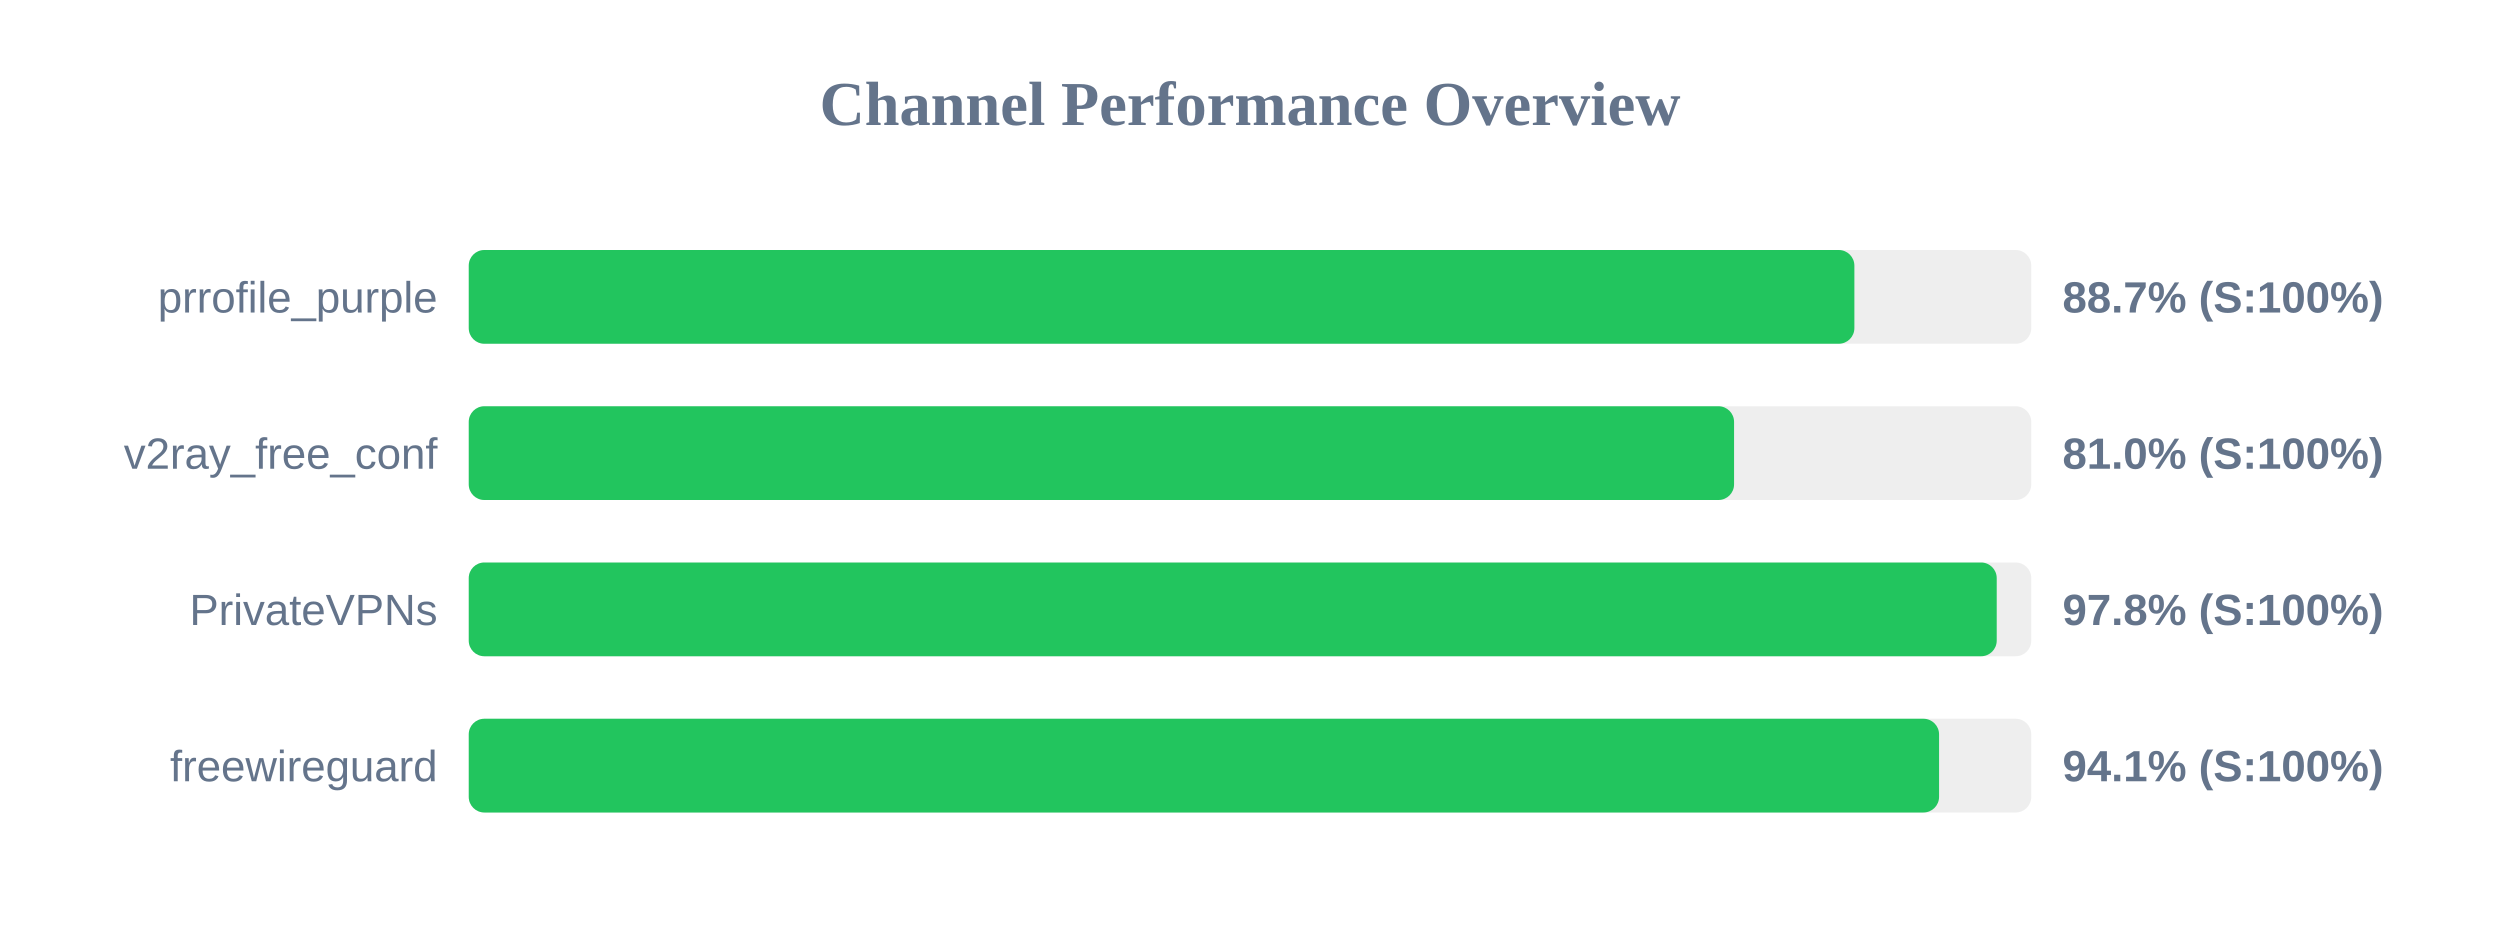
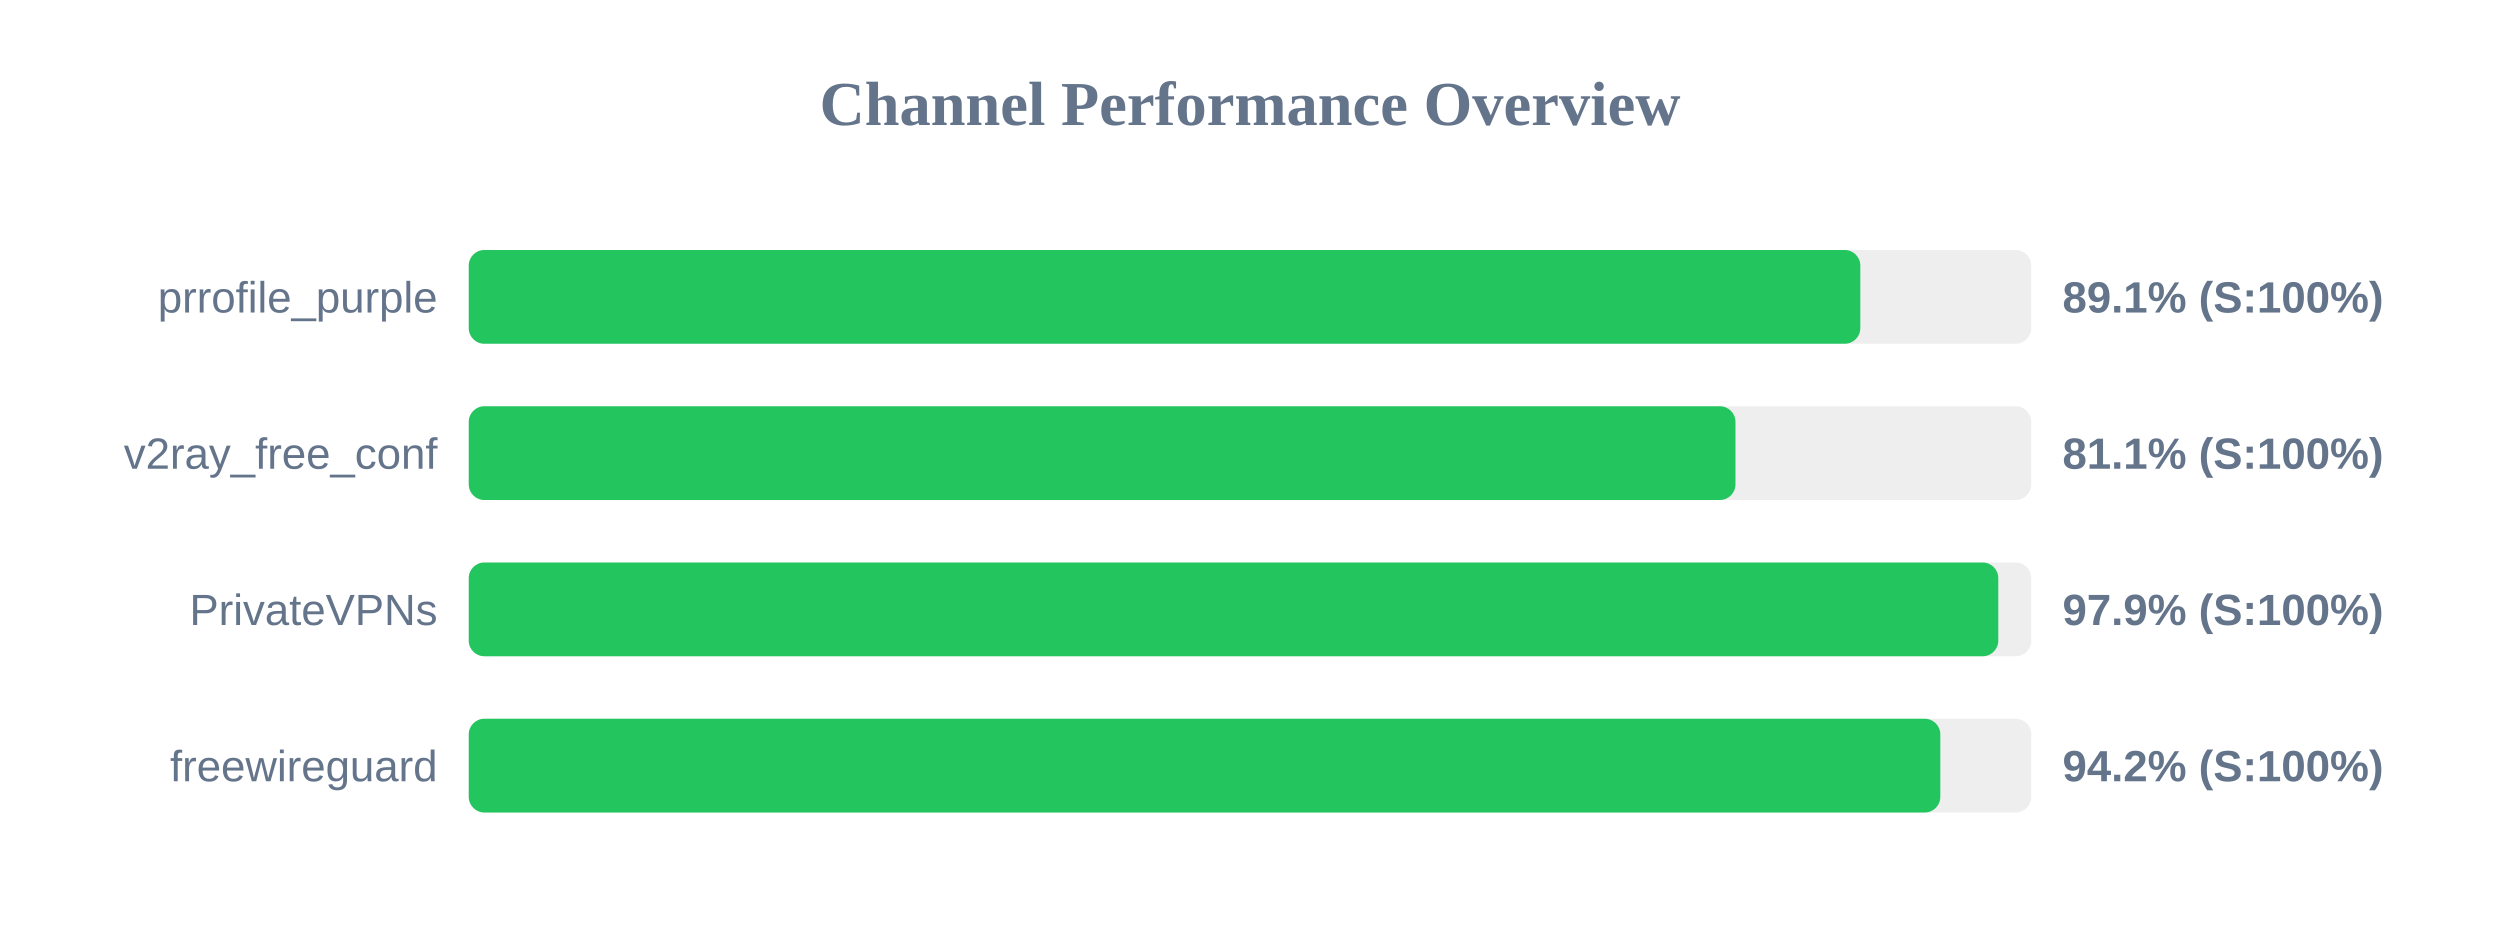
<svg xmlns="http://www.w3.org/2000/svg" width="800" height="300" version="1.1">
  <style>
        .row { font: 14px Arial; fill: #64748b; }
        .score { font: bold 14px Arial; fill: #64748b; }
    </style>
  <text x="400" y="40" text-anchor="middle" font-size="20px" font-weight="bold" fill="#64748b">Channel Performance Overview</text>
  <rect x="150" y="80" width="500" height="30" fill="#eee" rx="5" />
-   <rect x="150" y="80" width="443.4" height="30" fill="#22c55e" rx="5" />
+   <rect x="150" y="80" width="445.3" height="30" fill="#22c55e" rx="5" />
  <text x="140" y="100" text-anchor="end" class="row">prrofile_purple</text>
-   <text x="660" y="100" text-anchor="start" class="score">88.7% (S:100%)</text>
+   <text x="660" y="100" text-anchor="start" class="score">89.1% (S:100%)</text>
  <rect x="150" y="130" width="500" height="30" fill="#eee" rx="5" />
-   <rect x="150" y="130" width="404.9" height="30" fill="#22c55e" rx="5" />
+   <rect x="150" y="130" width="405.35" height="30" fill="#22c55e" rx="5" />
  <text x="140" y="150" text-anchor="end" class="row">v2ray_free_conf</text>
-   <text x="660" y="150" text-anchor="start" class="score">81.0% (S:100%)</text>
+   <text x="660" y="150" text-anchor="start" class="score">81.1% (S:100%)</text>
  <rect x="150" y="180" width="500" height="30" fill="#eee" rx="5" />
-   <rect x="150" y="180" width="488.95" height="30" fill="#22c55e" rx="5" />
+   <rect x="150" y="180" width="489.45" height="30" fill="#22c55e" rx="5" />
  <text x="140" y="200" text-anchor="end" class="row">PrivateVPNs</text>
-   <text x="660" y="200" text-anchor="start" class="score">97.8% (S:100%)</text>
+   <text x="660" y="200" text-anchor="start" class="score">97.9% (S:100%)</text>
  <rect x="150" y="230" width="500" height="30" fill="#eee" rx="5" />
-   <rect x="150" y="230" width="470.5" height="30" fill="#22c55e" rx="5" />
+   <rect x="150" y="230" width="470.9" height="30" fill="#22c55e" rx="5" />
  <text x="140" y="250" text-anchor="end" class="row">freewireguard</text>
-   <text x="660" y="250" text-anchor="start" class="score">94.1% (S:100%)</text>
+   <text x="660" y="250" text-anchor="start" class="score">94.2% (S:100%)</text>
</svg>
